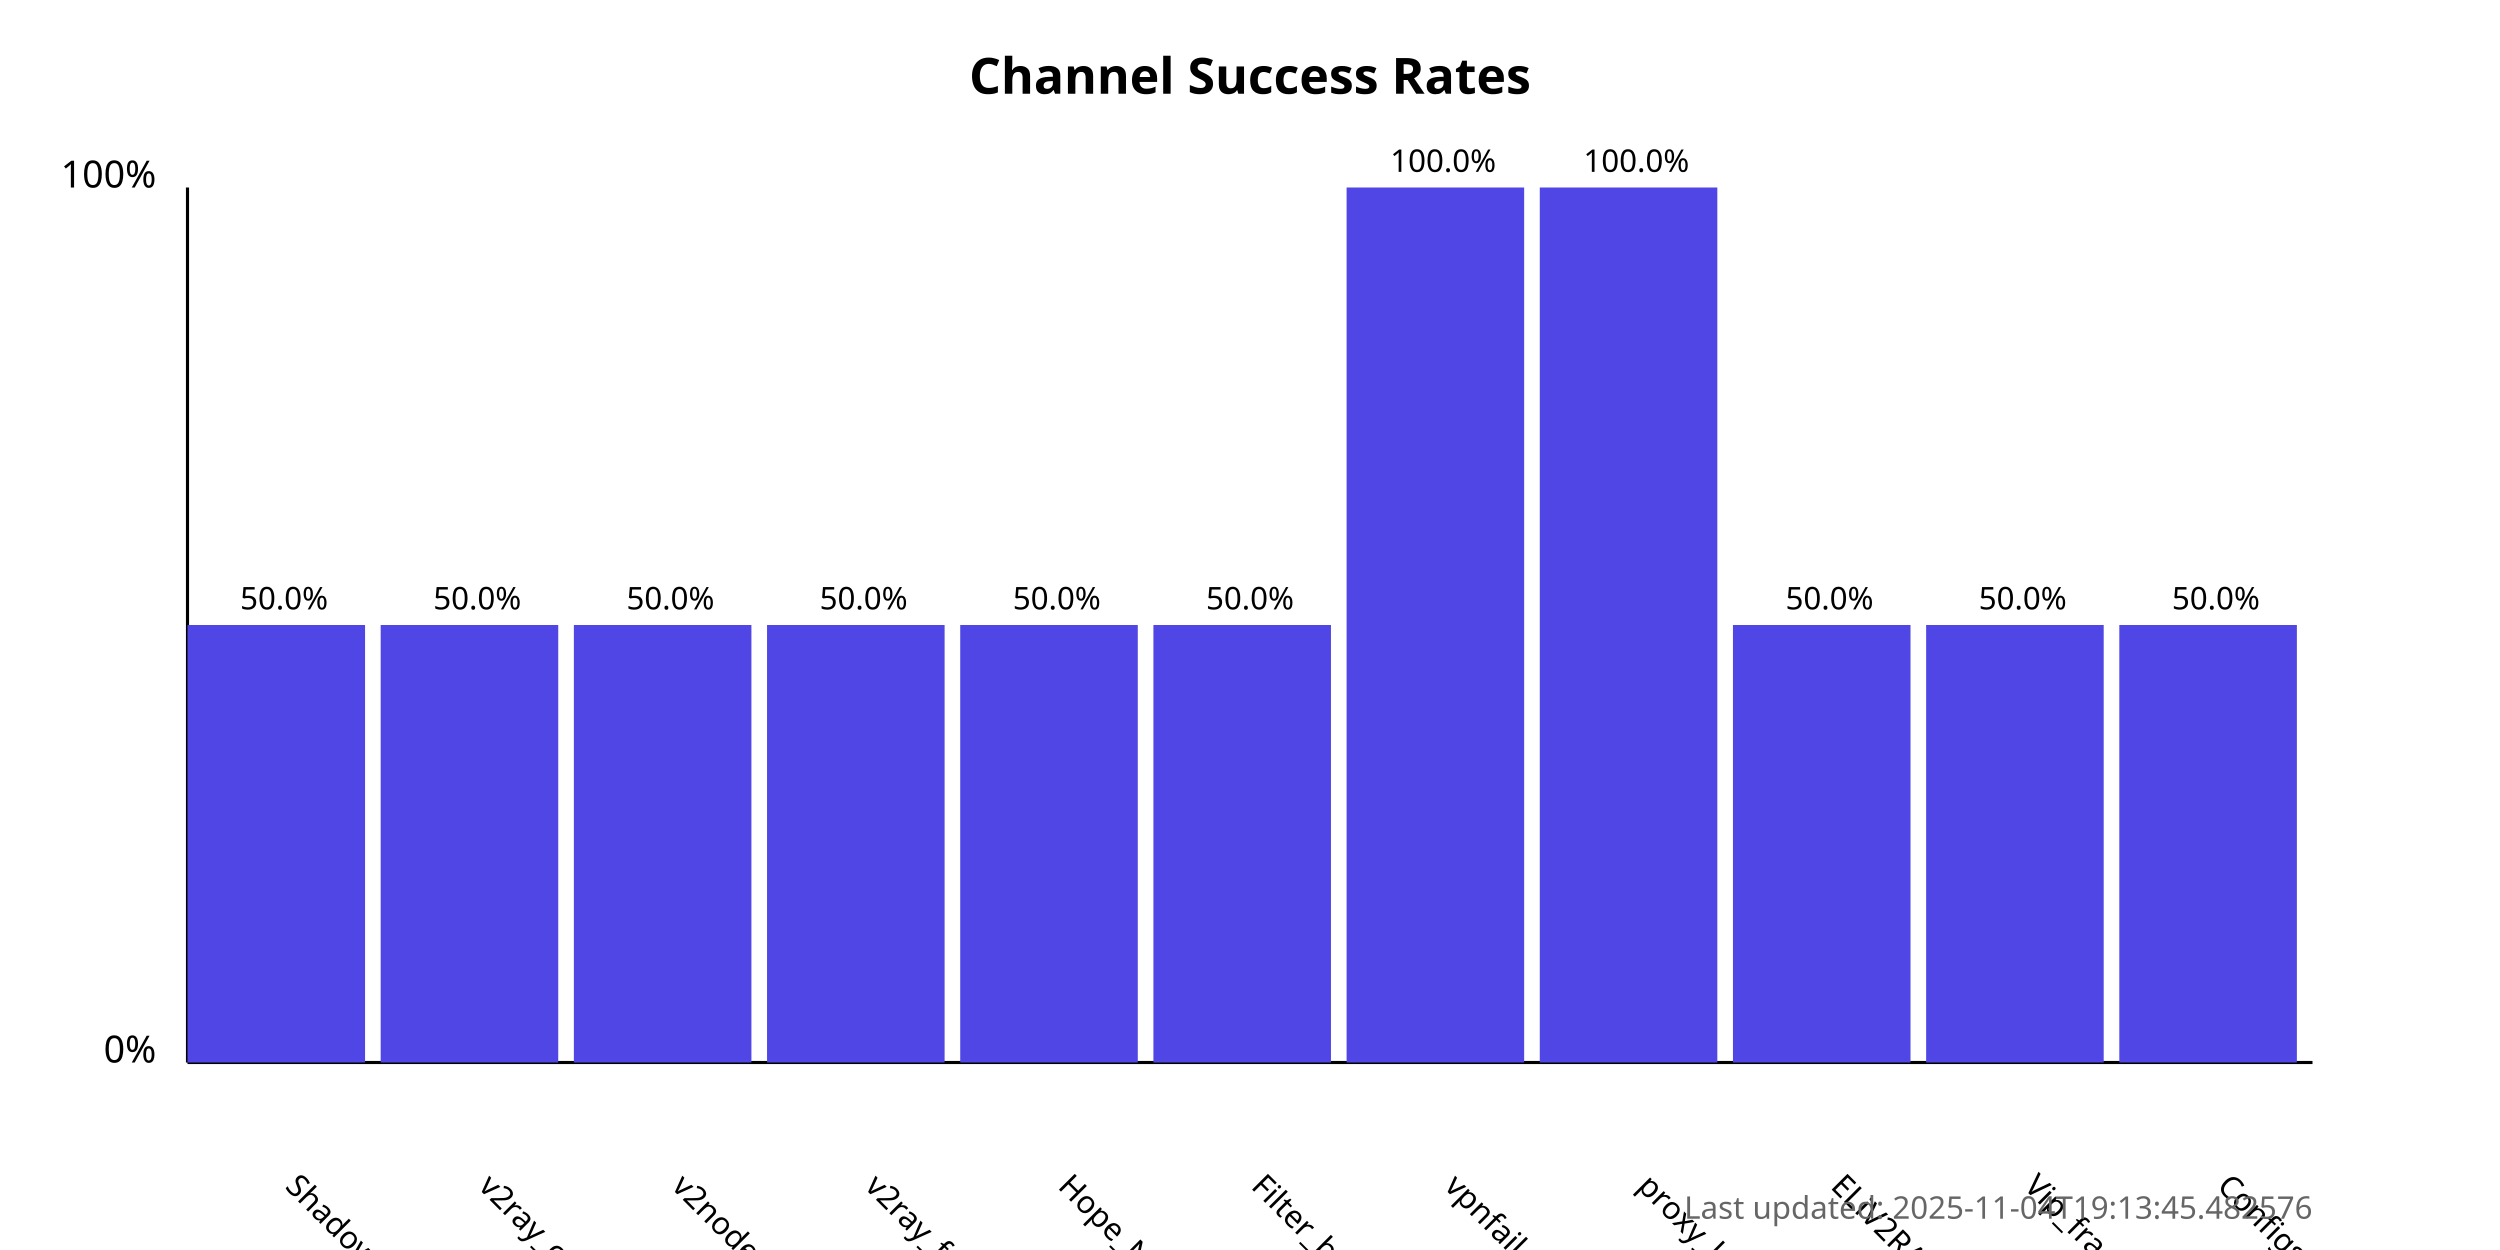
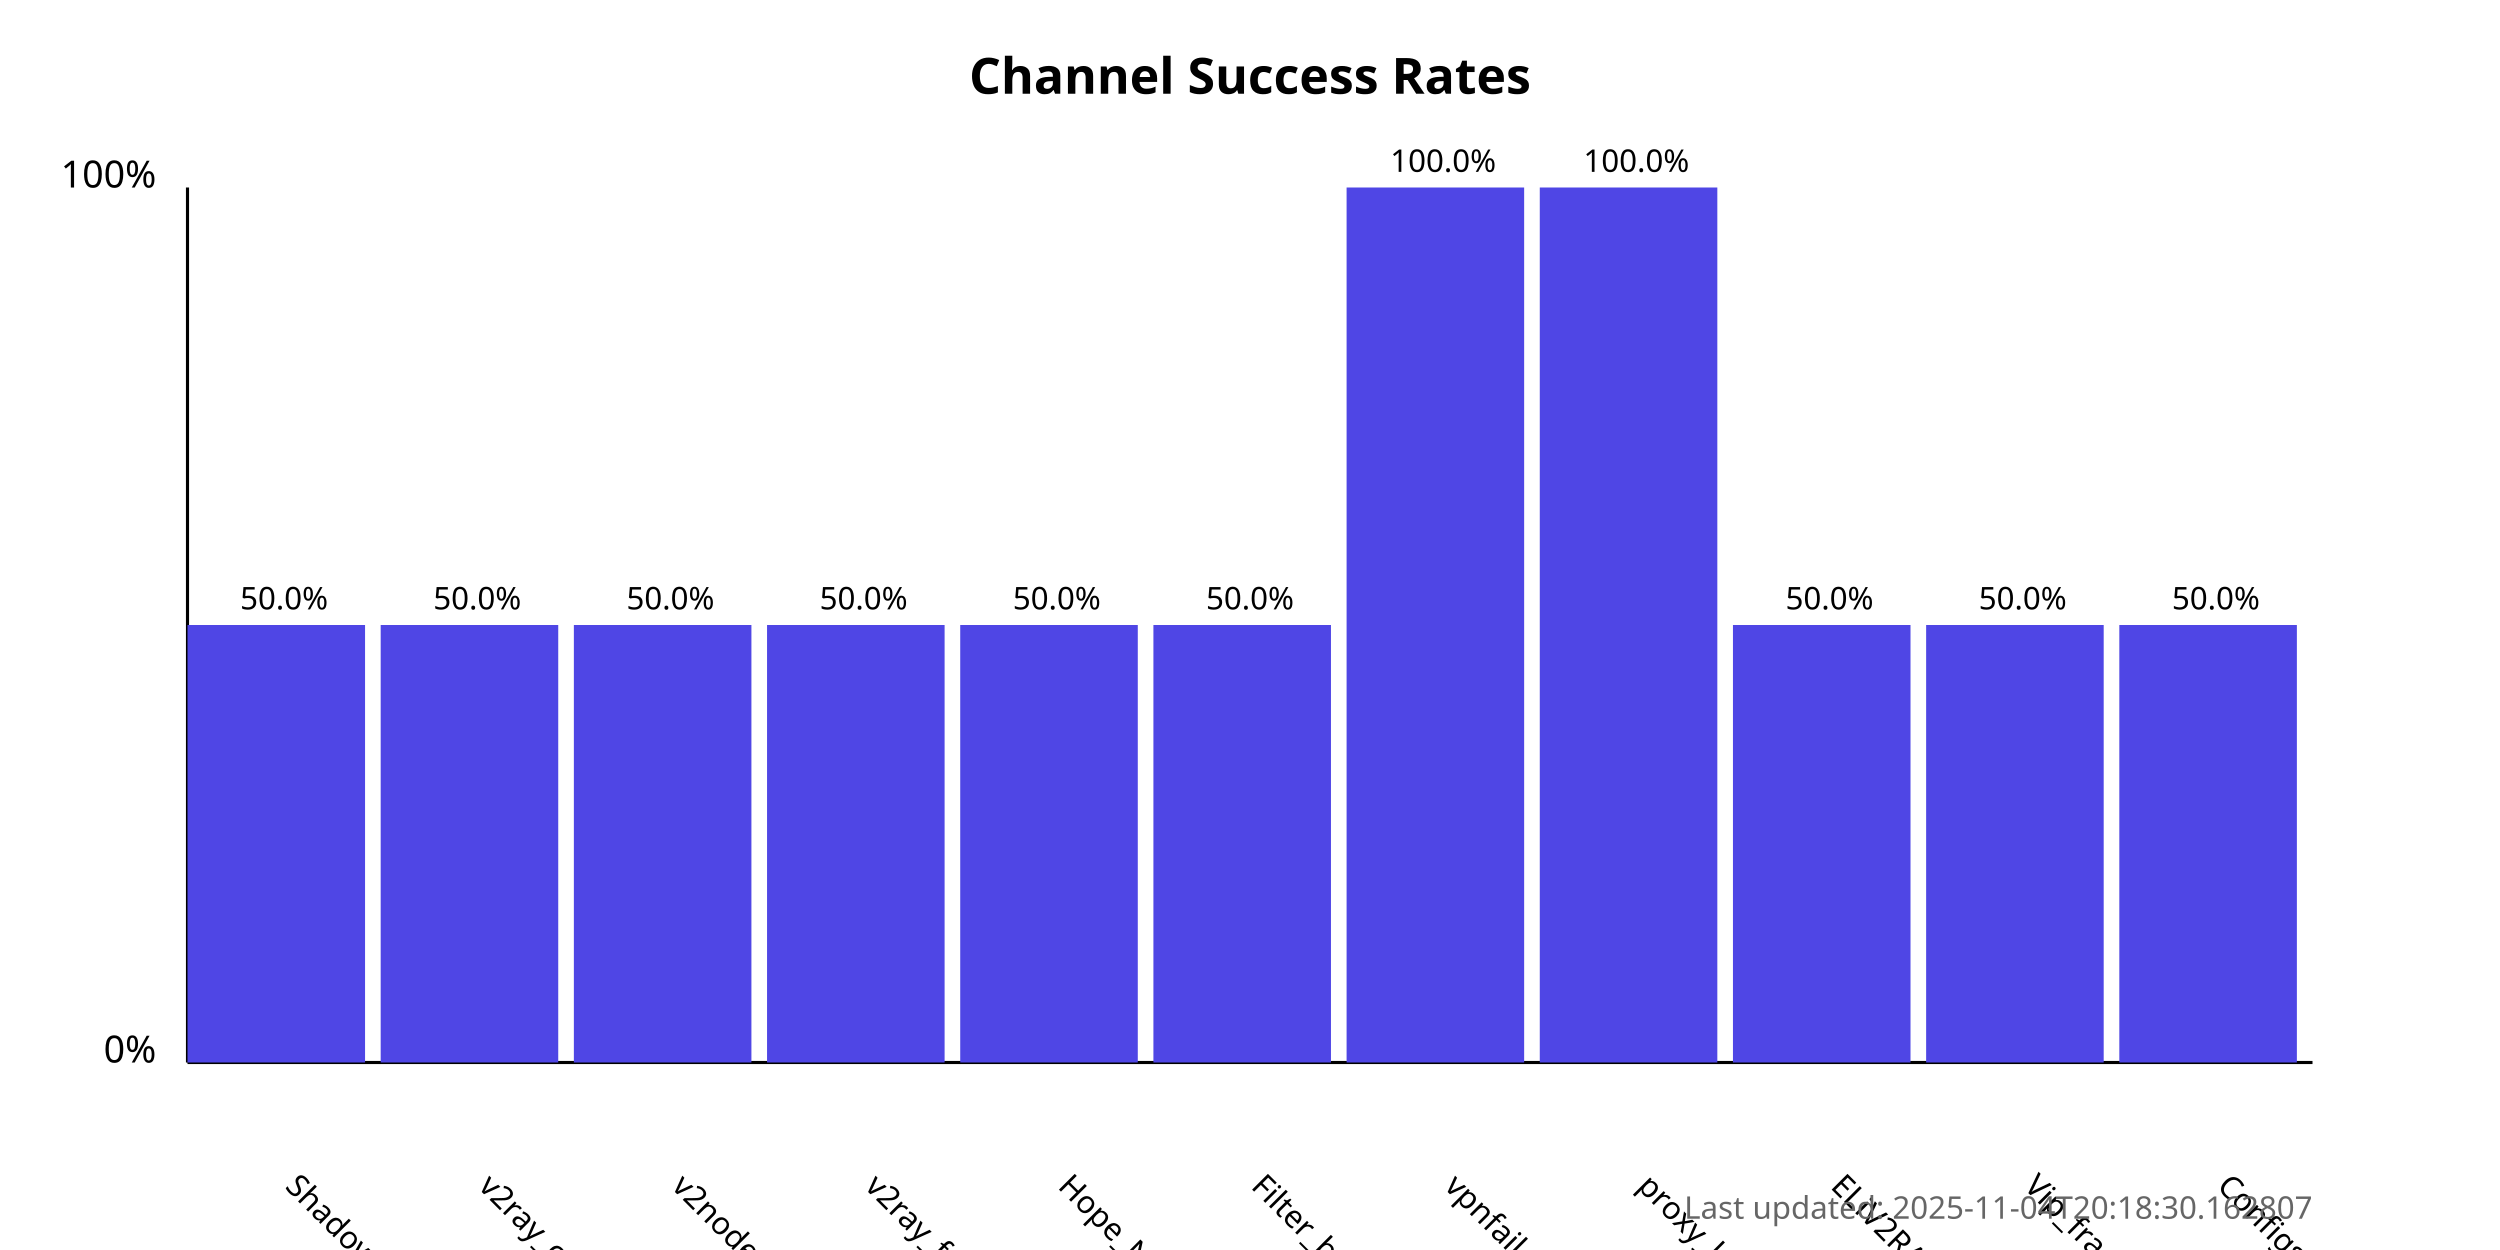
<svg xmlns="http://www.w3.org/2000/svg" width="800" height="400">
  <style>
            .chart-title { font: bold 16px sans-serif; }
            .axis-label { font: 12px sans-serif; }
            .tick-label { font: 10px sans-serif; }
            .bar { fill: #4f46e5; }
            .bar:hover { fill: #6366f1; }
            .timestamp { font: 10px sans-serif; fill: #666; }
        </style>
  <text x="400.0" y="30" text-anchor="middle" class="chart-title">
            Channel Success Rates
        </text>
  <line x1="60" y1="340" x2="60" y2="60" stroke="black" stroke-width="1" />
  <line x1="60" y1="340" x2="740" y2="340" stroke="black" stroke-width="1" />
  <text x="50" y="340" text-anchor="end" class="axis-label">0%</text>
  <text x="50" y="60" text-anchor="end" class="axis-label">100%</text>
  <g>
    <rect x="60" y="200.0" width="56.818" height="140.0" class="bar" />
    <text x="90.909" y="380" transform="rotate(45, 90.90909, 380)" text-anchor="start" class="tick-label">
                ShadowProxy66
            </text>
    <text x="90.909" y="195.0" text-anchor="middle" class="tick-label">
                50.0%
            </text>
  </g>
  <g>
    <rect x="121.818" y="200.0" width="56.818" height="140.0" class="bar" />
    <text x="152.727" y="380" transform="rotate(45, 152.7273, 380)" text-anchor="start" class="tick-label">
                v2ray_configs_pool
            </text>
    <text x="152.727" y="195.0" text-anchor="middle" class="tick-label">
                50.0%
            </text>
  </g>
  <g>
    <rect x="183.636" y="200.0" width="56.818" height="140.0" class="bar" />
    <text x="214.545" y="380" transform="rotate(45, 214.5455, 380)" text-anchor="start" class="tick-label">
                v2nodes
            </text>
    <text x="214.545" y="195.0" text-anchor="middle" class="tick-label">
                50.0%
            </text>
  </g>
  <g>
    <rect x="245.455" y="200.0" width="56.818" height="140.0" class="bar" />
    <text x="276.364" y="380" transform="rotate(45, 276.3636, 380)" text-anchor="start" class="tick-label">
                v2ray_free_conf
            </text>
    <text x="276.364" y="195.0" text-anchor="middle" class="tick-label">
                50.0%
            </text>
  </g>
  <g>
    <rect x="307.273" y="200.0" width="56.818" height="140.0" class="bar" />
    <text x="338.182" y="380" transform="rotate(45, 338.1818, 380)" text-anchor="start" class="tick-label">
                Hope_Net
            </text>
    <text x="338.182" y="195.0" text-anchor="middle" class="tick-label">
                50.0%
            </text>
  </g>
  <g>
    <rect x="369.091" y="200.0" width="56.818" height="140.0" class="bar" />
    <text x="400.0" y="380" transform="rotate(45, 400.0, 380)" text-anchor="start" class="tick-label">
                Filter_breaker
            </text>
    <text x="400.0" y="195.0" text-anchor="middle" class="tick-label">
                50.0%
            </text>
  </g>
  <g>
    <rect x="430.909" y="60.0" width="56.818" height="280.0" class="bar" />
    <text x="461.818" y="380" transform="rotate(45, 461.8182, 380)" text-anchor="start" class="tick-label">
                vpnfail_vless
            </text>
    <text x="461.818" y="55.0" text-anchor="middle" class="tick-label">
                100.0%
            </text>
  </g>
  <g>
    <rect x="492.727" y="60.0" width="56.818" height="280.0" class="bar" />
    <text x="523.636" y="380" transform="rotate(45, 523.6364, 380)" text-anchor="start" class="tick-label">
                proxy_kafee
            </text>
    <text x="523.636" y="55.0" text-anchor="middle" class="tick-label">
                100.0%
            </text>
  </g>
  <g>
    <rect x="554.545" y="200.0" width="56.818" height="140.0" class="bar" />
    <text x="585.455" y="380" transform="rotate(45, 585.4545, 380)" text-anchor="start" class="tick-label">
                ELiV2RAY
            </text>
    <text x="585.455" y="195.0" text-anchor="middle" class="tick-label">
                50.0%
            </text>
  </g>
  <g>
    <rect x="616.364" y="200.0" width="56.818" height="140.0" class="bar" />
    <text x="647.273" y="380" transform="rotate(45, 647.2727, 380)" text-anchor="start" class="tick-label">
                Vip_fragment_v2ray
            </text>
    <text x="647.273" y="195.0" text-anchor="middle" class="tick-label">
                50.0%
            </text>
  </g>
  <g>
    <rect x="678.182" y="200.0" width="56.818" height="140.0" class="bar" />
    <text x="709.091" y="380" transform="rotate(45, 709.0909, 380)" text-anchor="start" class="tick-label">
                ConfigsHubPlus
            </text>
    <text x="709.091" y="195.0" text-anchor="middle" class="tick-label">
                50.0%
            </text>
  </g>
  <text x="740" y="390" text-anchor="end" class="timestamp">
-             Last updated: 2025-11-04T19:13:45.482576
+             Last updated: 2025-11-04T20:18:30.162807
        </text>
</svg>
